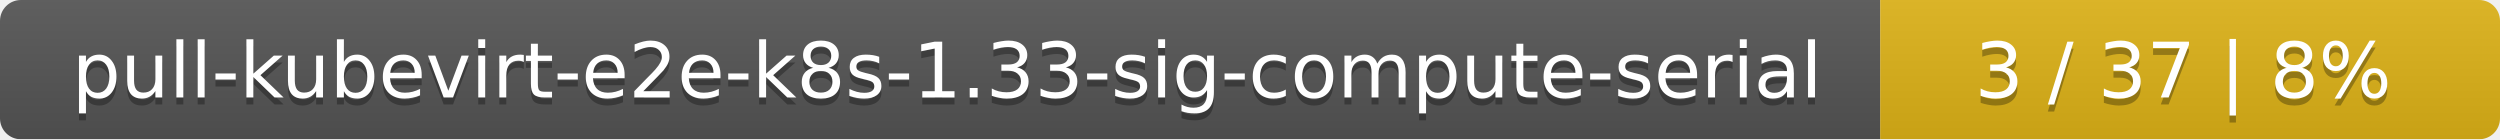
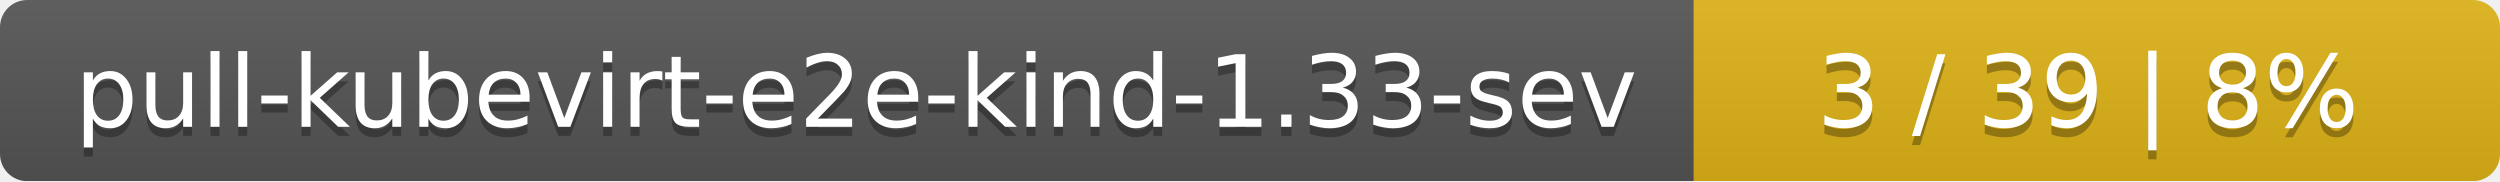
- <svg xmlns="http://www.w3.org/2000/svg" width="359" height="20">
+ <svg xmlns="http://www.w3.org/2000/svg" width="276" height="20">
  <linearGradient id="smooth" x2="0" y2="100%">
    <stop offset="0" stop-color="#bbb" stop-opacity=".1" />
    <stop offset="1" stop-opacity=".1" />
  </linearGradient>
  <mask id="round">
-     <rect width="359" height="20" rx="3" fill="#fff" />
+     <rect width="276" height="20" rx="3" fill="#fff" />
  </mask>
  <g mask="url(#round)">
-     <rect width="270" height="20" fill="#555" />
-     <rect x="270" width="89" height="20" fill="#dfb317" />
-     <rect width="359" height="20" fill="url(#smooth)" />
+     <rect width="187" height="20" fill="#555" />
+     <rect x="187" width="89" height="20" fill="#dfb317" />
+     <rect width="276" height="20" fill="url(#smooth)" />
  </g>
  <g fill="#fff" text-anchor="middle" font-family="DejaVu Sans,Verdana,Geneva,sans-serif" font-size="11">
-     <text x="136" y="15" fill="#010101" fill-opacity=".3">pull-kubevirt-e2e-k8s-1.33-sig-compute-serial</text>
-     <text x="136" y="14">pull-kubevirt-e2e-k8s-1.33-sig-compute-serial</text>
-     <text x="313.5" y="15" fill="#010101" fill-opacity=".3">3 / 37    |    8%</text>
-     <text x="313.5" y="14">3 / 37    |    8%</text>
+     <text x="94.5" y="15" fill="#010101" fill-opacity=".3">pull-kubevirt-e2e-kind-1.33-sev</text>
+     <text x="94.5" y="14">pull-kubevirt-e2e-kind-1.33-sev</text>
+     <text x="230.5" y="15" fill="#010101" fill-opacity=".3">3 / 39    |    8%</text>
+     <text x="230.5" y="14">3 / 39    |    8%</text>
  </g>
</svg>
